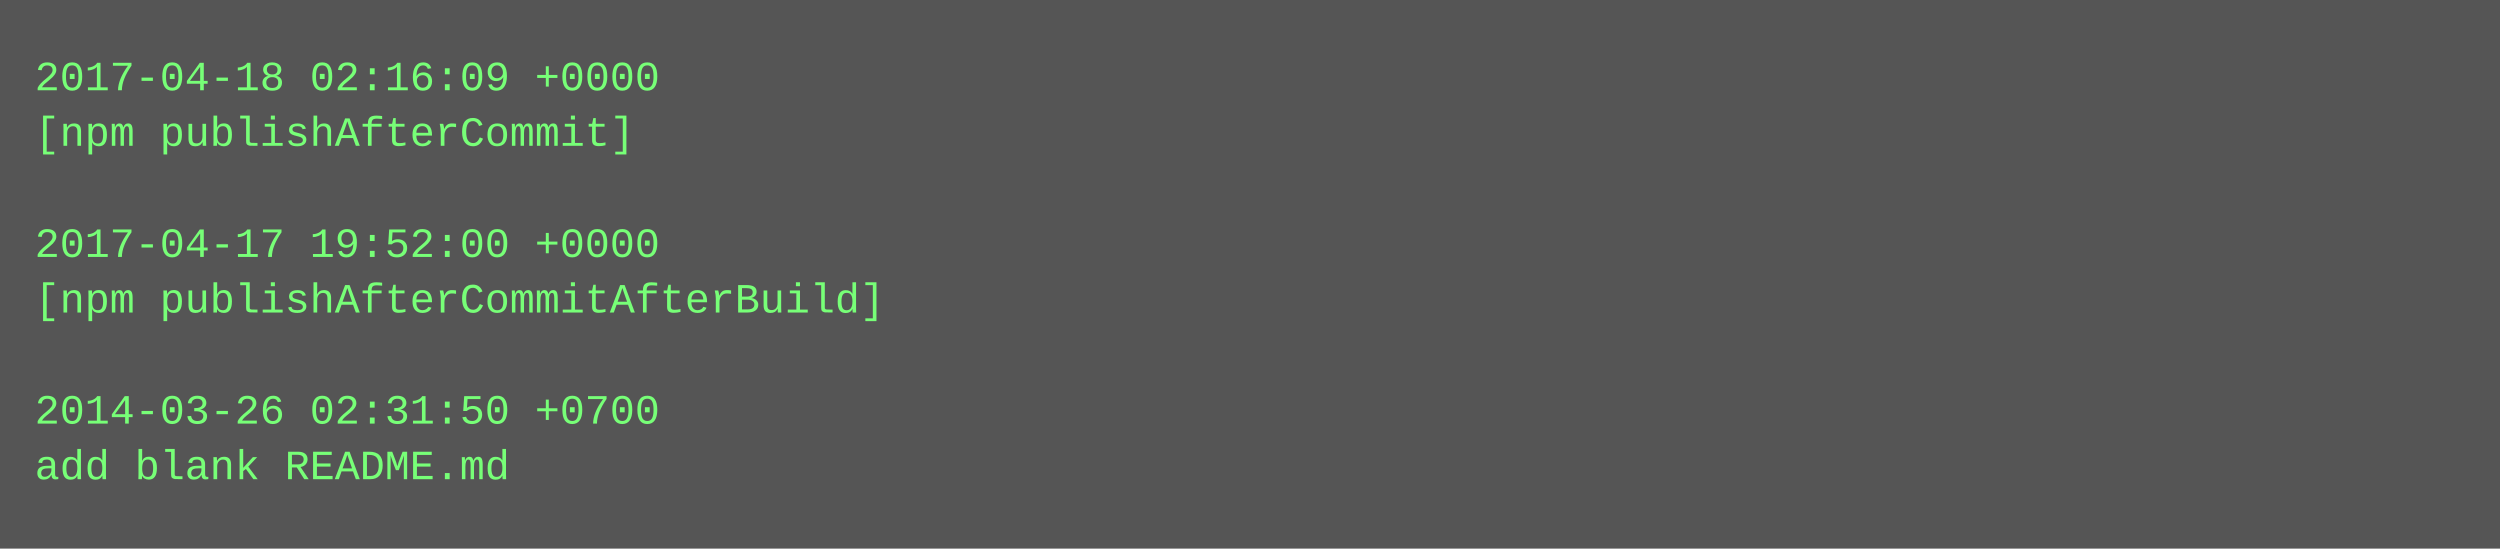
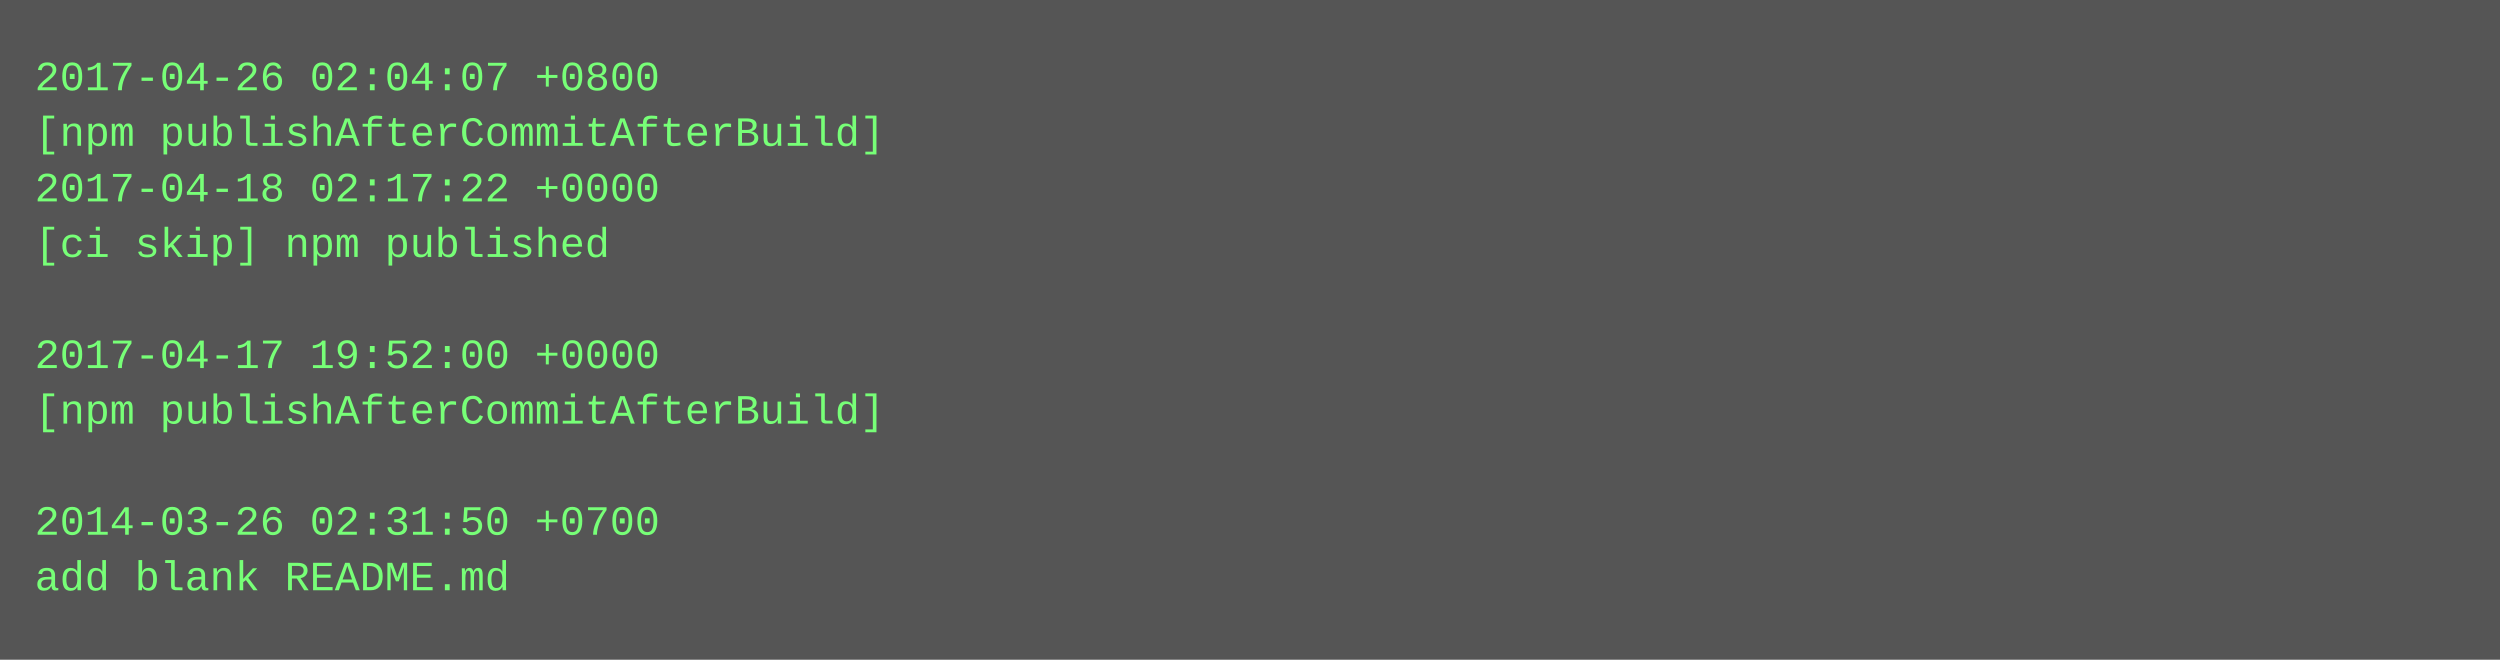
- <svg xmlns="http://www.w3.org/2000/svg" height="158" width="720">
-   <rect height="158" fill="#555" width="720" />
+ <svg xmlns="http://www.w3.org/2000/svg" height="190" width="720">
+   <rect height="190" fill="#555" width="720" />
  <text fill="#7f7" font-family="Courier New" font-size="12" xml:space="preserve">
-     <tspan x="10" y="26">2017-04-18 02:16:09 +0000</tspan>
-     <tspan x="10" y="42">[npm publishAfterCommit]</tspan>
-     <tspan x="10" y="58" />
-     <tspan x="10" y="74">2017-04-17 19:52:00 +0000</tspan>
-     <tspan x="10" y="90">[npm publishAfterCommitAfterBuild]</tspan>
-     <tspan x="10" y="106" />
-     <tspan x="10" y="122">2014-03-26 02:31:50 +0700</tspan>
-     <tspan x="10" y="138">add blank README.md</tspan>
+     <tspan x="10" y="26">2017-04-26 02:04:07 +0800</tspan>
+     <tspan x="10" y="42">[npm publishAfterCommitAfterBuild]</tspan>
+     <tspan x="10" y="58">2017-04-18 02:17:22 +0000</tspan>
+     <tspan x="10" y="74">[ci skip] npm published</tspan>
+     <tspan x="10" y="90" />
+     <tspan x="10" y="106">2017-04-17 19:52:00 +0000</tspan>
+     <tspan x="10" y="122">[npm publishAfterCommitAfterBuild]</tspan>
+     <tspan x="10" y="138" />
+     <tspan x="10" y="154">2014-03-26 02:31:50 +0700</tspan>
+     <tspan x="10" y="170">add blank README.md</tspan>
  </text>
</svg>
